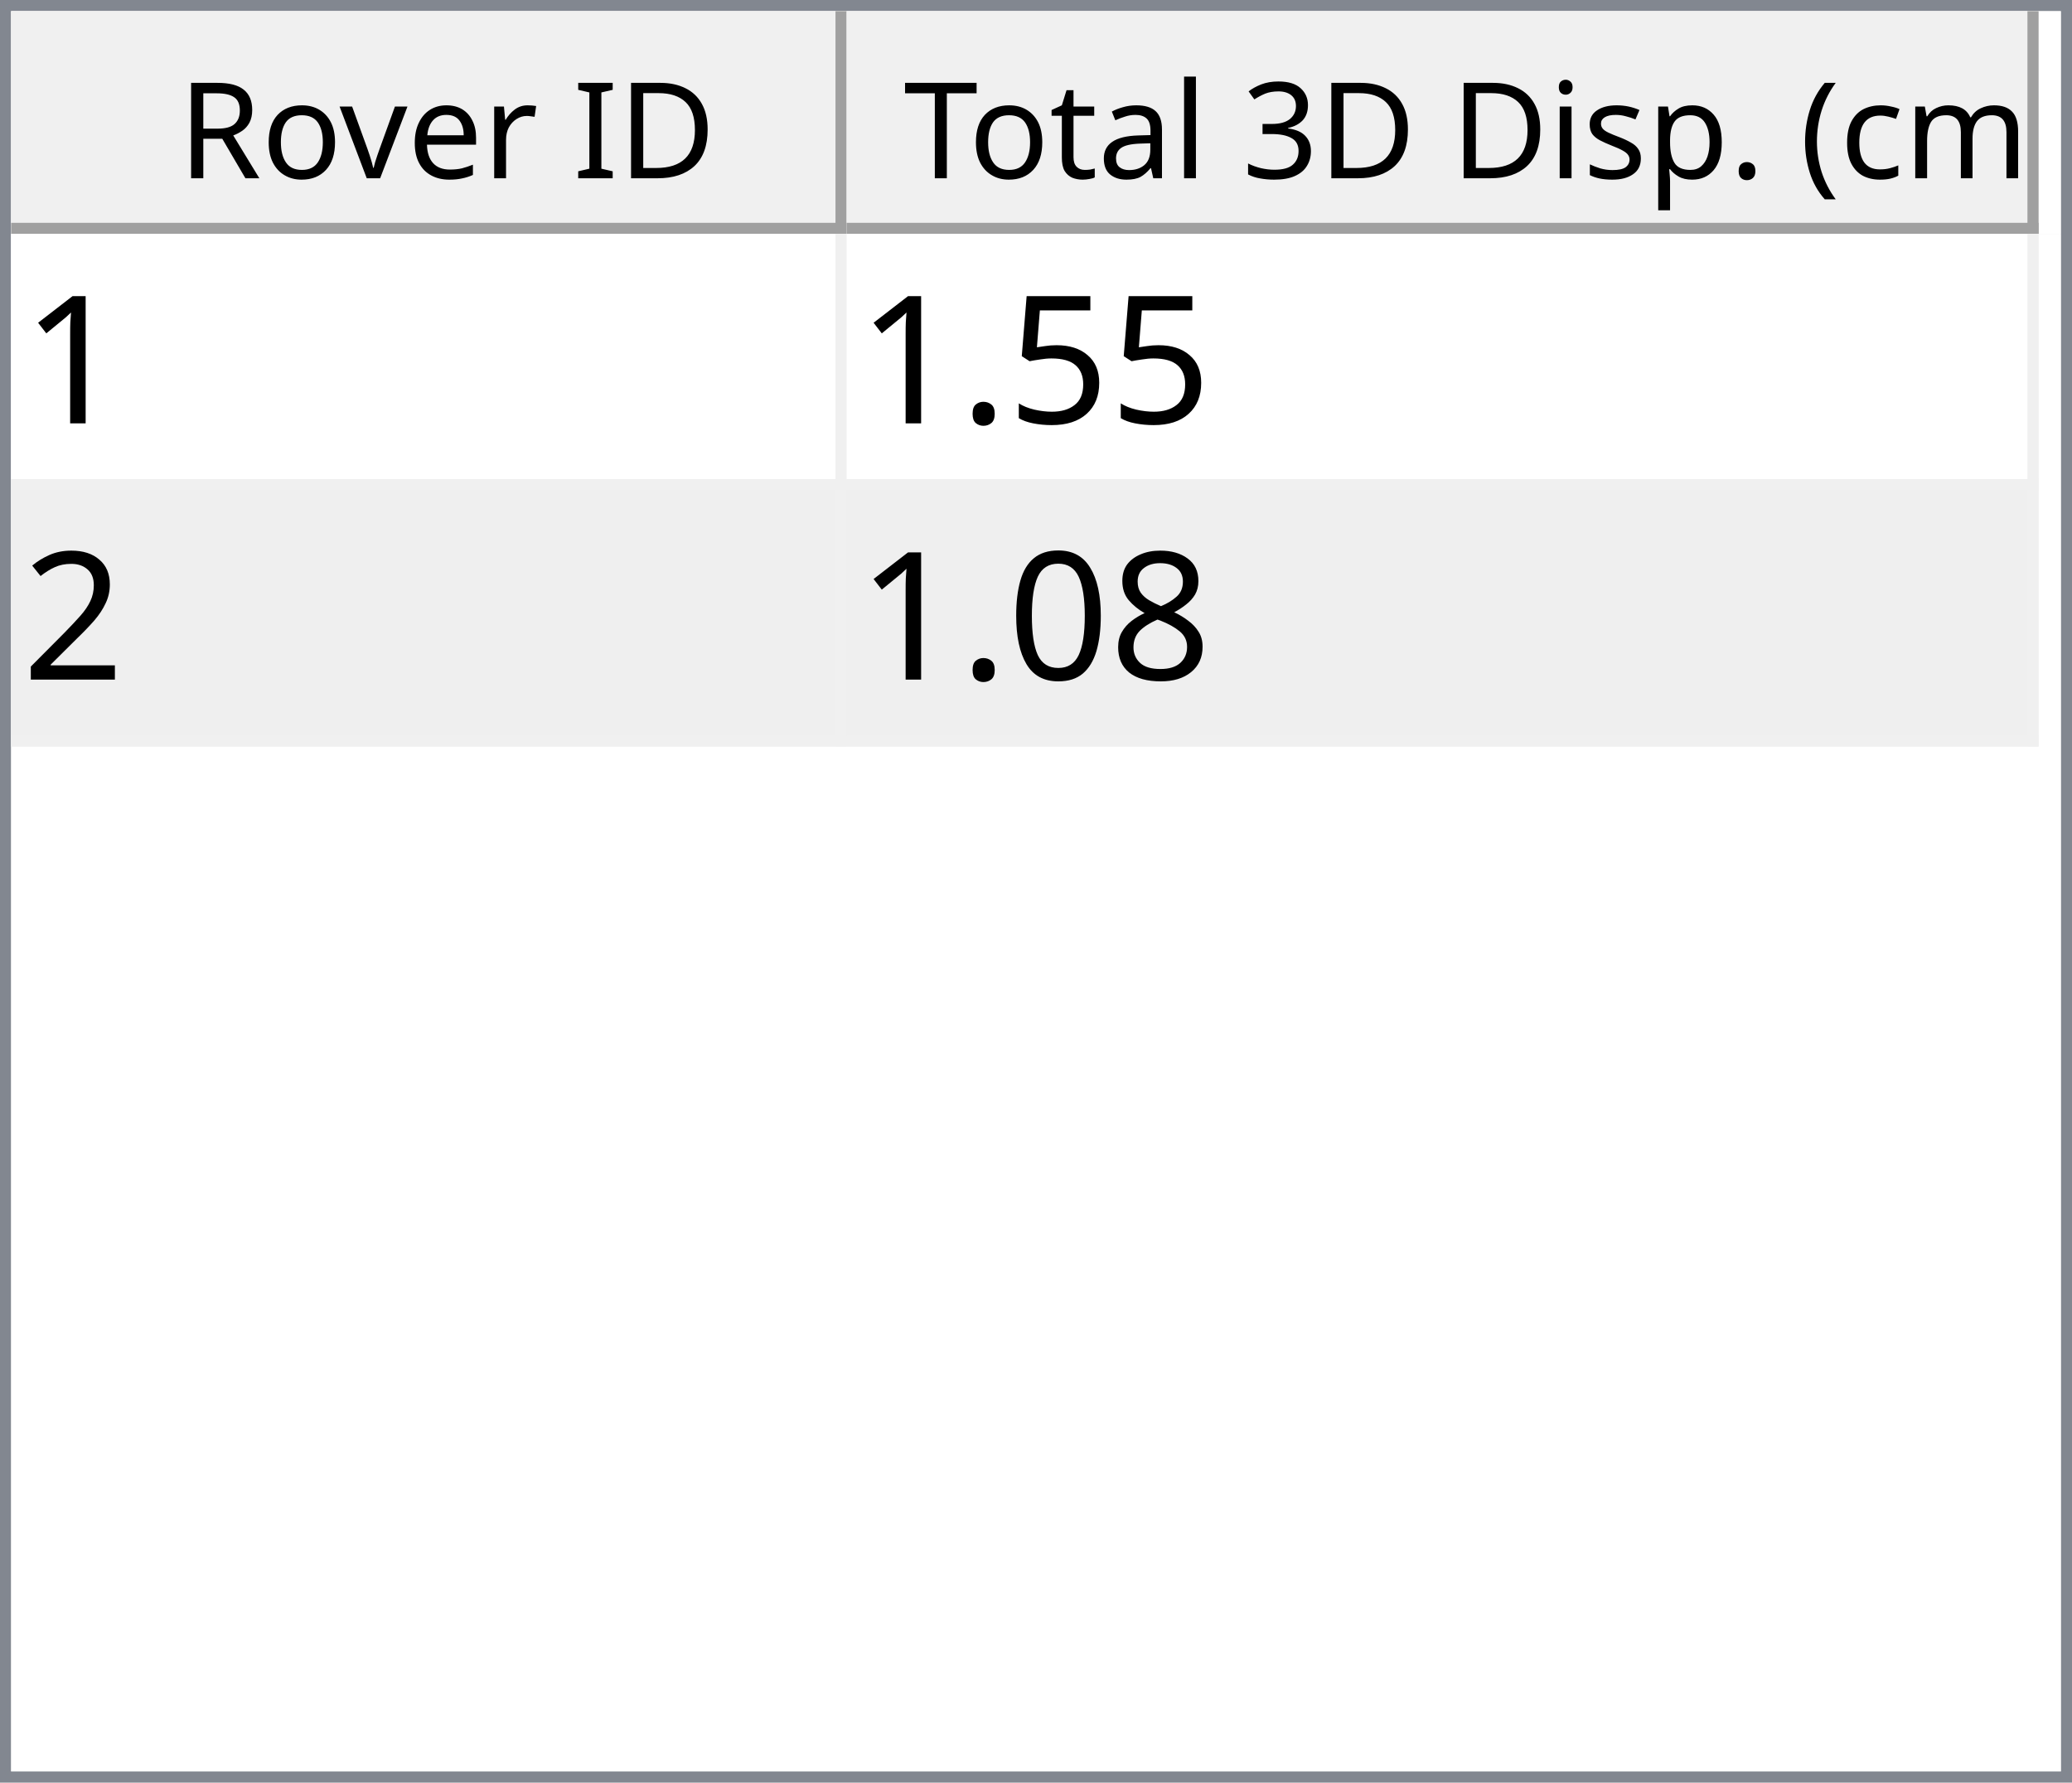
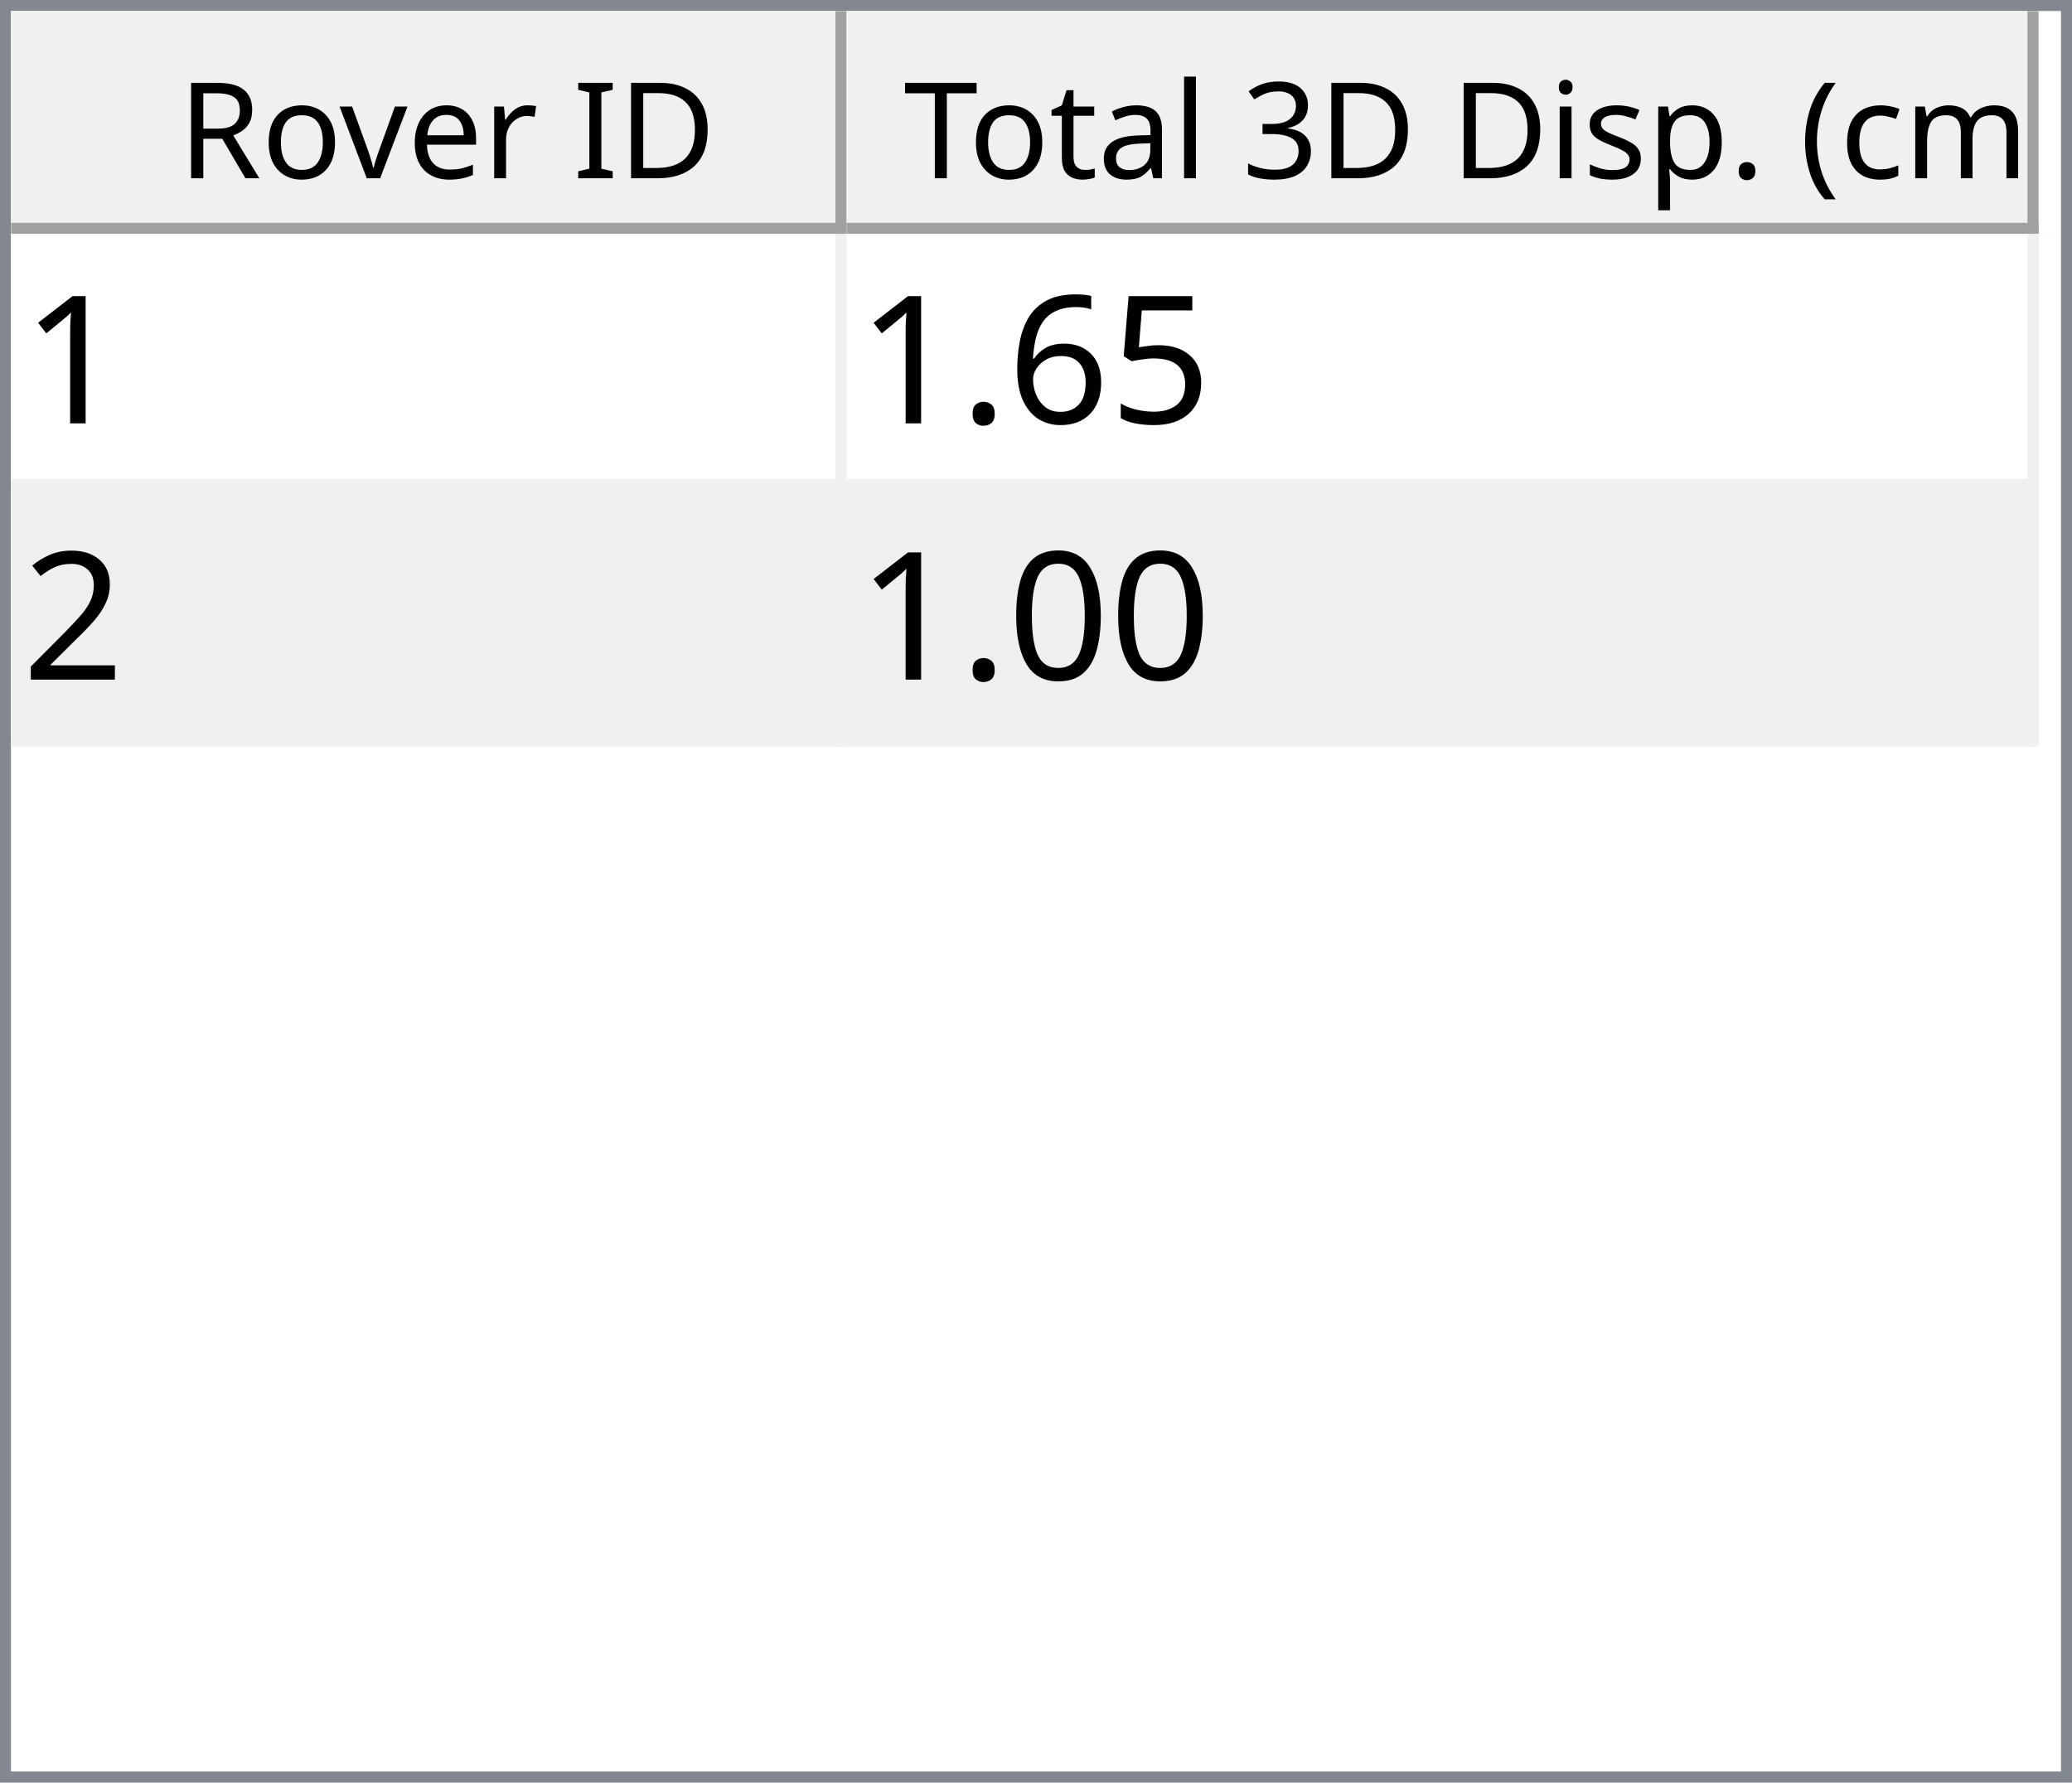
<svg xmlns="http://www.w3.org/2000/svg" style="fill-opacity:1; color-rendering:auto; color-interpolation:auto; text-rendering:auto; stroke:black; stroke-linecap:square; stroke-miterlimit:10; shape-rendering:auto; stroke-opacity:1; fill:black; stroke-dasharray:none; font-weight:normal; stroke-width:1; font-family:'Dialog'; font-style:normal; stroke-linejoin:miter; font-size:12px; stroke-dashoffset:0; image-rendering:auto;" width="186" height="160">
  <defs id="genericDefs" />
  <g>
    <defs id="defs1">
      <clipPath clipPathUnits="userSpaceOnUse" id="clipPath1">
        <path d="M0 0 L186 0 L186 160 L0 160 L0 0 Z" />
      </clipPath>
      <clipPath clipPathUnits="userSpaceOnUse" id="clipPath2">
        <path d="M0 0 L0 160 L186 160 L186 0 Z" />
      </clipPath>
      <clipPath clipPathUnits="userSpaceOnUse" id="clipPath3">
        <path d="M0 0 L0 20 L184 20 L184 0 Z" />
      </clipPath>
      <clipPath clipPathUnits="userSpaceOnUse" id="clipPath4">
        <path d="M0 0 L0 20 L75 20 L75 0 Z" />
      </clipPath>
      <clipPath clipPathUnits="userSpaceOnUse" id="clipPath5">
        <path d="M1 1 L1 19 L74 19 L74 1 Z" />
      </clipPath>
      <clipPath clipPathUnits="userSpaceOnUse" id="clipPath6">
        <path d="M0 0 L0 18 L73 18 L73 0 Z" />
      </clipPath>
      <clipPath clipPathUnits="userSpaceOnUse" id="clipPath7">
        <path d="M-0.5 -0.5 L-0.5 19.5 L74.5 19.5 L74.5 -0.5 Z" />
      </clipPath>
      <clipPath clipPathUnits="userSpaceOnUse" id="clipPath8">
        <path d="M0 0 L0 20 L107 20 L107 0 Z" />
      </clipPath>
      <clipPath clipPathUnits="userSpaceOnUse" id="clipPath9">
        <path d="M1 1 L1 19 L106 19 L106 1 Z" />
      </clipPath>
      <clipPath clipPathUnits="userSpaceOnUse" id="clipPath10">
        <path d="M0 0 L0 18 L105 18 L105 0 Z" />
      </clipPath>
      <clipPath clipPathUnits="userSpaceOnUse" id="clipPath11">
        <path d="M-0.5 -0.5 L-0.5 19.5 L106.5 19.5 L106.5 -0.5 Z" />
      </clipPath>
      <clipPath clipPathUnits="userSpaceOnUse" id="clipPath12">
        <path d="M0 0 L0 138 L184 138 L184 0 Z" />
      </clipPath>
      <clipPath clipPathUnits="userSpaceOnUse" id="clipPath13">
        <path d="M0 0 L0 46 L182 46 L182 0 Z" />
      </clipPath>
      <clipPath clipPathUnits="userSpaceOnUse" id="clipPath14">
        <path d="M-0.5 -0.5 L-0.5 45.5 L181.5 45.5 L181.5 -0.5 Z" />
      </clipPath>
      <clipPath clipPathUnits="userSpaceOnUse" id="clipPath15">
        <path d="M0 0 L0 22 L74 22 L74 0 Z" />
      </clipPath>
      <clipPath clipPathUnits="userSpaceOnUse" id="clipPath16">
        <path d="M0 0 L0 22 L106 22 L106 0 Z" />
      </clipPath>
      <font horiz-adv-x="64.551" id="font1">
        <font-face ascent="107.91" descent="25.098" units-per-em="100" style="font-style:normal; font-family:Segoe UI; font-weight:normal;" />
        <missing-glyph horiz-adv-x="64.551" d="M8.109 0 L8.109 68.266 L56.453 68.266 L56.453 0 L8.109 0 ZM15.328 7.234 L49.219 7.234 L49.219 61.031 L15.328 61.031 L15.328 7.234 Z" />
        <glyph unicode="D" horiz-adv-x="70.117" d="M9.188 0 L9.188 70.016 L28.516 70.016 Q65.531 70.016 65.531 35.891 Q65.531 19.672 55.25 9.836 Q44.969 0 27.734 0 L9.188 0 ZM17.391 62.594 L17.391 7.422 L27.828 7.422 Q41.609 7.422 49.273 14.797 Q56.938 22.172 56.938 35.688 Q56.938 62.594 28.328 62.594 L17.391 62.594 Z" />
        <glyph unicode="I" horiz-adv-x="26.611" d="M17.391 0 L9.188 0 L9.188 70.016 L17.391 70.016 L17.391 0 Z" />
        <glyph unicode=" " horiz-adv-x="27.393" d="" />
        <glyph unicode="r" horiz-adv-x="34.766" d="M34.188 41.891 Q32.078 43.5 28.125 43.5 Q23 43.5 19.555 38.672 Q16.109 33.844 16.109 25.484 L16.109 0 L8.109 0 L8.109 50 L16.109 50 L16.109 39.703 L16.312 39.703 Q18.016 44.969 21.531 47.922 Q25.047 50.875 29.391 50.875 Q32.516 50.875 34.188 50.203 L34.188 41.891 Z" />
        <glyph unicode="e" horiz-adv-x="52.295" d="M48.297 23 L12.984 23 Q13.188 14.656 17.484 10.109 Q21.781 5.562 29.297 5.562 Q37.75 5.562 44.828 11.141 L44.828 3.609 Q38.234 -1.172 27.391 -1.172 Q16.797 -1.172 10.742 5.641 Q4.688 12.453 4.688 24.812 Q4.688 36.469 11.305 43.82 Q17.922 51.172 27.734 51.172 Q37.547 51.172 42.922 44.828 Q48.297 38.484 48.297 27.203 L48.297 23 ZM40.094 29.781 Q40.047 36.719 36.75 40.578 Q33.453 44.438 27.594 44.438 Q21.922 44.438 17.969 40.383 Q14.016 36.328 13.094 29.781 L40.094 29.781 Z" />
        <glyph unicode="v" horiz-adv-x="47.9" d="M47.406 50 L27.484 0 L19.625 0 L0.688 50 L9.469 50 L22.172 13.672 Q23.578 9.672 23.922 6.688 L24.125 6.688 Q24.609 10.453 25.688 13.484 L38.969 50 L47.406 50 Z" />
        <glyph unicode="o" horiz-adv-x="58.594" d="M29 -1.172 Q17.922 -1.172 11.305 5.836 Q4.688 12.844 4.688 24.422 Q4.688 37.016 11.57 44.094 Q18.453 51.172 30.172 51.172 Q41.359 51.172 47.633 44.289 Q53.906 37.406 53.906 25.203 Q53.906 13.234 47.141 6.031 Q40.375 -1.172 29 -1.172 ZM29.594 44.438 Q21.875 44.438 17.383 39.188 Q12.891 33.938 12.891 24.703 Q12.891 15.828 17.43 10.695 Q21.969 5.562 29.594 5.562 Q37.359 5.562 41.531 10.594 Q45.703 15.625 45.703 24.906 Q45.703 34.281 41.531 39.359 Q37.359 44.438 29.594 44.438 Z" />
        <glyph unicode="R" horiz-adv-x="59.814" d="M59.375 0 L49.609 0 L37.891 19.625 Q36.281 22.359 34.766 24.289 Q33.25 26.219 31.664 27.438 Q30.078 28.656 28.25 29.219 Q26.422 29.781 24.125 29.781 L17.391 29.781 L17.391 0 L9.188 0 L9.188 70.016 L30.078 70.016 Q34.672 70.016 38.555 68.867 Q42.438 67.719 45.289 65.375 Q48.141 63.031 49.758 59.547 Q51.375 56.062 51.375 51.375 Q51.375 47.703 50.273 44.656 Q49.172 41.609 47.148 39.211 Q45.125 36.812 42.266 35.133 Q39.406 33.453 35.844 32.516 L35.844 32.328 Q37.594 31.547 38.891 30.547 Q40.188 29.547 41.359 28.18 Q42.531 26.812 43.68 25.078 Q44.828 23.344 46.234 21.047 L59.375 0 ZM17.391 62.594 L17.391 37.203 L28.516 37.203 Q31.594 37.203 34.203 38.133 Q36.812 39.062 38.719 40.797 Q40.625 42.531 41.703 45.047 Q42.781 47.562 42.781 50.688 Q42.781 56.297 39.141 59.445 Q35.5 62.594 28.609 62.594 L17.391 62.594 Z" />
        <glyph unicode=")" horiz-adv-x="30.176" d="M8.297 -15.922 L1.172 -15.922 Q16.406 2.344 16.406 26.812 Q16.406 51.469 1.078 70.016 L8.297 70.016 Q23.531 52.156 23.531 26.703 Q23.531 1.375 8.297 -15.922 Z" />
        <glyph unicode="m" horiz-adv-x="86.133" d="M79.109 0 L71.094 0 L71.094 28.719 Q71.094 37.016 68.531 40.727 Q65.969 44.438 59.906 44.438 Q54.781 44.438 51.195 39.75 Q47.609 35.062 47.609 28.516 L47.609 0 L39.594 0 L39.594 29.688 Q39.594 44.438 28.219 44.438 Q22.953 44.438 19.531 40.016 Q16.109 35.594 16.109 28.516 L16.109 0 L8.109 0 L8.109 50 L16.109 50 L16.109 42.094 L16.312 42.094 Q21.625 51.172 31.844 51.172 Q36.969 51.172 40.773 48.312 Q44.578 45.453 46 40.828 Q51.562 51.172 62.594 51.172 Q79.109 51.172 79.109 30.812 L79.109 0 Z" />
        <glyph unicode="c" horiz-adv-x="46.191" d="M42.188 2.297 Q36.422 -1.172 28.516 -1.172 Q17.828 -1.172 11.258 5.789 Q4.688 12.75 4.688 23.828 Q4.688 36.188 11.766 43.68 Q18.844 51.172 30.672 51.172 Q37.25 51.172 42.281 48.734 L42.281 40.531 Q36.719 44.438 30.375 44.438 Q22.703 44.438 17.797 38.945 Q12.891 33.453 12.891 24.516 Q12.891 15.719 17.508 10.641 Q22.125 5.562 29.891 5.562 Q36.422 5.562 42.188 9.906 L42.188 2.297 Z" />
        <glyph unicode="(" horiz-adv-x="30.176" d="M29.109 -15.922 L21.969 -15.922 Q6.844 1.375 6.844 26.703 Q6.844 52.156 21.969 70.016 L29.203 70.016 Q13.875 51.469 13.875 26.812 Q13.875 2.344 29.109 -15.922 Z" />
        <glyph unicode="." horiz-adv-x="21.68" d="M10.891 -1.078 Q8.641 -1.078 7.055 0.539 Q5.469 2.156 5.469 4.391 Q5.469 6.641 7.055 8.273 Q8.641 9.906 10.891 9.906 Q13.188 9.906 14.797 8.273 Q16.406 6.641 16.406 4.391 Q16.406 2.156 14.797 0.539 Q13.188 -1.078 10.891 -1.078 Z" />
        <glyph unicode="p" horiz-adv-x="58.789" d="M16.312 7.234 L16.109 7.234 L16.109 -23 L8.109 -23 L8.109 50 L16.109 50 L16.109 41.219 L16.312 41.219 Q22.219 51.172 33.594 51.172 Q43.266 51.172 48.688 44.461 Q54.109 37.75 54.109 26.469 Q54.109 13.922 48 6.375 Q41.891 -1.172 31.297 -1.172 Q21.578 -1.172 16.312 7.234 ZM16.109 27.391 L16.109 20.406 Q16.109 14.203 20.141 9.883 Q24.172 5.562 30.375 5.562 Q37.641 5.562 41.773 11.133 Q45.906 16.703 45.906 26.609 Q45.906 34.969 42.047 39.703 Q38.188 44.438 31.594 44.438 Q24.609 44.438 20.359 39.578 Q16.109 34.719 16.109 27.391 Z" />
        <glyph unicode="s" horiz-adv-x="42.432" d="M5.078 1.812 L5.078 10.406 Q11.625 5.562 19.484 5.562 Q30.031 5.562 30.031 12.594 Q30.031 14.594 29.125 15.992 Q28.219 17.391 26.68 18.461 Q25.141 19.531 23.07 20.383 Q21 21.234 18.609 22.172 Q15.281 23.484 12.766 24.828 Q10.25 26.172 8.57 27.859 Q6.891 29.547 6.031 31.695 Q5.172 33.844 5.172 36.719 Q5.172 40.234 6.789 42.945 Q8.406 45.656 11.086 47.484 Q13.766 49.312 17.211 50.242 Q20.656 51.172 24.312 51.172 Q30.812 51.172 35.938 48.922 L35.938 40.828 Q30.422 44.438 23.25 44.438 Q21 44.438 19.195 43.922 Q17.391 43.406 16.094 42.477 Q14.797 41.547 14.086 40.258 Q13.375 38.969 13.375 37.406 Q13.375 35.453 14.086 34.133 Q14.797 32.812 16.164 31.789 Q17.531 30.766 19.484 29.938 Q21.438 29.109 23.922 28.125 Q27.25 26.859 29.883 25.516 Q32.516 24.172 34.375 22.484 Q36.234 20.797 37.234 18.602 Q38.234 16.406 38.234 13.375 Q38.234 9.672 36.602 6.938 Q34.969 4.203 32.234 2.398 Q29.5 0.594 25.93 -0.289 Q22.359 -1.172 18.453 -1.172 Q10.75 -1.172 5.078 1.812 Z" />
        <glyph unicode="i" horiz-adv-x="24.219" d="M12.203 62.703 Q10.062 62.703 8.547 64.164 Q7.031 65.625 7.031 67.875 Q7.031 70.125 8.547 71.609 Q10.062 73.094 12.203 73.094 Q14.406 73.094 15.945 71.609 Q17.484 70.125 17.484 67.875 Q17.484 65.719 15.945 64.211 Q14.406 62.703 12.203 62.703 ZM16.109 0 L8.109 0 L8.109 50 L16.109 50 L16.109 0 Z" />
        <glyph unicode="3" horiz-adv-x="53.906" d="M46.531 19.828 Q46.531 15.094 44.75 11.211 Q42.969 7.328 39.719 4.57 Q36.469 1.812 31.93 0.297 Q27.391 -1.219 21.922 -1.219 Q11.922 -1.219 6 2.594 L6 11.188 Q13.094 5.609 22.219 5.609 Q25.875 5.609 28.828 6.539 Q31.781 7.469 33.906 9.227 Q36.031 10.984 37.18 13.477 Q38.328 15.969 38.328 19.094 Q38.328 32.812 18.797 32.812 L12.984 32.812 L12.984 39.594 L18.5 39.594 Q35.797 39.594 35.797 52.484 Q35.797 64.406 22.609 64.406 Q15.188 64.406 8.688 59.422 L8.688 67.188 Q15.375 71.188 24.609 71.188 Q29 71.188 32.57 69.969 Q36.141 68.75 38.68 66.555 Q41.219 64.359 42.609 61.281 Q44 58.203 44 54.5 Q44 40.672 30.031 36.719 L30.031 36.531 Q33.594 36.141 36.625 34.797 Q39.656 33.453 41.852 31.305 Q44.047 29.156 45.289 26.25 Q46.531 23.344 46.531 19.828 Z" />
        <glyph unicode="l" horiz-adv-x="24.219" d="M16.109 0 L8.109 0 L8.109 74.031 L16.109 74.031 L16.109 0 Z" />
        <glyph unicode="a" horiz-adv-x="50.879" d="M43.891 0 L35.891 0 L35.891 7.812 L35.688 7.812 Q30.469 -1.172 20.312 -1.172 Q12.844 -1.172 8.617 2.781 Q4.391 6.734 4.391 13.281 Q4.391 27.297 20.906 29.594 L35.891 31.688 Q35.891 44.438 25.594 44.438 Q16.547 44.438 9.281 38.281 L9.281 46.484 Q16.656 51.172 26.266 51.172 Q43.891 51.172 43.891 32.516 L43.891 0 ZM35.891 25.297 L23.828 23.641 Q18.266 22.859 15.43 20.875 Q12.594 18.891 12.594 13.875 Q12.594 10.203 15.211 7.883 Q17.828 5.562 22.172 5.562 Q28.125 5.562 32.008 9.742 Q35.891 13.922 35.891 20.312 L35.891 25.297 Z" />
        <glyph unicode="t" horiz-adv-x="33.887" d="M31.297 0.484 Q28.469 -1.078 23.828 -1.078 Q10.688 -1.078 10.688 13.578 L10.688 43.172 L2.094 43.172 L2.094 50 L10.688 50 L10.688 62.203 L18.703 64.797 L18.703 50 L31.297 50 L31.297 43.172 L18.703 43.172 L18.703 14.984 Q18.703 9.969 20.414 7.82 Q22.125 5.672 26.078 5.672 Q29.109 5.672 31.297 7.328 L31.297 0.484 Z" />
        <glyph unicode="T" horiz-adv-x="52.393" d="M50.594 62.594 L30.375 62.594 L30.375 0 L22.172 0 L22.172 62.594 L2 62.594 L2 70.016 L50.594 70.016 L50.594 62.594 Z" />
      </font>
      <font horiz-adv-x="75.0" id="font2">
        <font-face ascent="100.537" descent="21.973" units-per-em="100" style="font-style:normal; font-family:sans-serif; font-weight:normal;" />
        <missing-glyph horiz-adv-x="75.0" d="M12.5 0 L12.5 62.5 L62.5 62.5 L62.5 0 L12.5 0 ZM14.062 1.562 L60.938 1.562 L60.938 60.938 L14.062 60.938 L14.062 1.562 Z" />
        <glyph unicode="1" horiz-adv-x="55.615" d="M37.25 0 L28.469 0 L28.469 56 Q25.297 52.984 20.141 49.953 Q14.984 46.922 10.891 45.406 L10.891 53.906 Q18.266 57.375 23.781 62.305 Q29.297 67.234 31.594 71.875 L37.25 71.875 L37.25 0 Z" />
        <glyph unicode="5" horiz-adv-x="55.615" d="M4.156 18.75 L13.375 19.531 Q14.406 12.797 18.141 9.398 Q21.875 6 27.156 6 Q33.5 6 37.891 10.789 Q42.281 15.578 42.281 23.484 Q42.281 31 38.062 35.352 Q33.844 39.703 27 39.703 Q22.75 39.703 19.336 37.773 Q15.922 35.844 13.969 32.766 L5.719 33.844 L12.641 70.609 L48.25 70.609 L48.25 62.203 L19.672 62.203 L15.828 42.969 Q22.266 47.469 29.344 47.469 Q38.719 47.469 45.164 40.969 Q51.609 34.469 51.609 24.266 Q51.609 14.547 45.953 7.469 Q39.062 -1.219 27.156 -1.219 Q17.391 -1.219 11.211 4.25 Q5.031 9.719 4.156 18.75 Z" />
+         <glyph unicode="6" horiz-adv-x="55.615" d="M49.75 54.047 L41.016 53.375 Q39.844 58.547 37.703 60.891 Q34.125 64.656 28.906 64.656 Q24.703 64.656 21.531 62.312 Q17.391 59.281 14.992 53.469 Q12.594 47.656 12.5 36.922 Q15.672 41.75 20.266 44.094 Q24.859 46.438 29.891 46.438 Q38.672 46.438 44.852 39.969 Q51.031 33.5 51.031 23.25 Q51.031 16.5 48.125 10.719 Q45.219 4.938 40.141 1.859 Q35.062 -1.219 28.609 -1.219 Q17.625 -1.219 10.695 6.859 Q3.766 14.938 3.766 33.5 Q3.766 54.25 11.422 63.672 Q18.109 71.875 29.438 71.875 Q37.891 71.875 43.289 67.141 Q48.688 62.406 49.75 54.047 ZM13.875 23.188 Q13.875 18.656 15.797 14.508 Q17.719 10.359 21.188 8.18 Q24.656 6 28.469 6 Q34.031 6 38.039 10.492 Q42.047 14.984 42.047 22.703 Q42.047 30.125 38.086 34.398 Q34.125 38.672 28.125 38.672 Q22.172 38.672 18.023 34.398 Q13.875 30.125 13.875 23.188 Z" />
        <glyph unicode="." horiz-adv-x="27.783" d="M9.078 0 L9.078 10.016 L19.094 10.016 L19.094 0 L9.078 0 Z" />
        <glyph unicode="2" horiz-adv-x="55.615" d="M50.344 8.453 L50.344 0 L3.031 0 Q2.938 3.172 4.047 6.109 Q5.859 10.938 9.836 15.625 Q13.812 20.312 21.344 26.469 Q33.016 36.031 37.117 41.625 Q41.219 47.219 41.219 52.203 Q41.219 57.422 37.477 61.008 Q33.734 64.594 27.734 64.594 Q21.391 64.594 17.578 60.789 Q13.766 56.984 13.719 50.25 L4.688 51.172 Q5.609 61.281 11.664 66.578 Q17.719 71.875 27.938 71.875 Q38.234 71.875 44.242 66.164 Q50.25 60.453 50.25 52 Q50.25 47.703 48.492 43.555 Q46.734 39.406 42.656 34.812 Q38.578 30.219 29.109 22.219 Q21.188 15.578 18.945 13.211 Q16.703 10.844 15.234 8.453 L50.344 8.453 Z" />
-         <glyph unicode="8" horiz-adv-x="55.615" d="M17.672 38.812 Q12.203 40.828 9.57 44.539 Q6.938 48.25 6.938 53.422 Q6.938 61.234 12.555 66.555 Q18.172 71.875 27.484 71.875 Q36.859 71.875 42.578 66.43 Q48.297 60.984 48.297 53.172 Q48.297 48.188 45.68 44.508 Q43.062 40.828 37.75 38.812 Q44.344 36.672 47.781 31.883 Q51.219 27.094 51.219 20.453 Q51.219 11.281 44.727 5.031 Q38.234 -1.219 27.641 -1.219 Q17.047 -1.219 10.547 5.055 Q4.047 11.328 4.047 20.703 Q4.047 27.688 7.594 32.398 Q11.141 37.109 17.672 38.812 ZM15.922 53.719 Q15.922 48.641 19.195 45.414 Q22.469 42.188 27.688 42.188 Q32.766 42.188 36.016 45.383 Q39.266 48.578 39.266 53.219 Q39.266 58.062 35.914 61.359 Q32.562 64.656 27.594 64.656 Q22.562 64.656 19.242 61.43 Q15.922 58.203 15.922 53.719 ZM13.094 20.656 Q13.094 16.891 14.875 13.375 Q16.656 9.859 20.172 7.93 Q23.688 6 27.734 6 Q34.031 6 38.133 10.055 Q42.234 14.109 42.234 20.359 Q42.234 26.703 38.016 30.859 Q33.797 35.016 27.438 35.016 Q21.234 35.016 17.164 30.914 Q13.094 26.812 13.094 20.656 Z" />
        <glyph unicode="0" horiz-adv-x="55.615" d="M4.156 35.297 Q4.156 48 6.766 55.742 Q9.375 63.484 14.523 67.68 Q19.672 71.875 27.484 71.875 Q33.25 71.875 37.594 69.555 Q41.938 67.234 44.773 62.867 Q47.609 58.5 49.219 52.227 Q50.828 45.953 50.828 35.297 Q50.828 22.703 48.242 14.969 Q45.656 7.234 40.508 3.008 Q35.359 -1.219 27.484 -1.219 Q17.141 -1.219 11.234 6.203 Q4.156 15.141 4.156 35.297 ZM13.188 35.297 Q13.188 17.672 17.312 11.836 Q21.438 6 27.484 6 Q33.547 6 37.672 11.859 Q41.797 17.719 41.797 35.297 Q41.797 52.984 37.672 58.789 Q33.547 64.594 27.391 64.594 Q21.344 64.594 17.719 59.469 Q13.188 52.938 13.188 35.297 Z" />
      </font>
    </defs>
    <g style="fill:white; stroke:white;">
      <rect x="0" y="0" width="186" style="clip-path:url(#clipPath1); stroke:none;" height="160" />
    </g>
    <g style="fill:white; text-rendering:optimizeSpeed; color-rendering:optimizeSpeed; image-rendering:optimizeSpeed; shape-rendering:crispEdges; stroke:white; color-interpolation:sRGB;">
      <rect x="0" width="186" height="160" y="0" style="stroke:none;" />
      <path style="stroke:none;" d="M0 160 L186 160 L186 0 L0 0 Z" />
    </g>
    <g style="fill:rgb(240,240,240); font-family:'Segoe UI'; stroke:rgb(240,240,240);">
      <rect x="0" y="0" width="186" style="clip-path:url(#clipPath2); stroke:none;" height="160" />
    </g>
    <g style="fill:rgb(130,135,144); font-family:'Segoe UI'; stroke:rgb(130,135,144);">
      <path d="M0 0 L186 0 L186 160 L0 160 L0 0 ZM1 1 L185 1 L185 159 L1 159 L1 1 Z" style="fill-rule:evenodd; clip-path:url(#clipPath2); stroke:none;" />
    </g>
    <g style="fill:white; font-family:'Segoe UI'; stroke:white;" transform="translate(1,1)">
      <rect x="0" y="0" width="184" style="clip-path:url(#clipPath3); stroke:none;" height="20" />
    </g>
    <g style="fill:rgb(240,240,240); font-family:'Segoe UI'; stroke:rgb(240,240,240);" transform="translate(1,1)">
      <rect x="0" y="0" width="75" style="clip-path:url(#clipPath4); stroke:none;" height="20" />
    </g>
    <g style="font-family:'Segoe UI';" transform="translate(2,2)">
      <text x="14" xml:space="preserve" y="14" style="clip-path:url(#clipPath6); stroke:none;">Rover ID</text>
    </g>
    <g style="fill:rgb(160,160,160); font-family:'Segoe UI'; stroke:rgb(160,160,160); stroke-linejoin:bevel;" transform="translate(1.5,1.5)">
      <line x1="74" x2="74" y1="0" style="fill:none; clip-path:url(#clipPath7);" y2="19" />
    </g>
    <g style="fill:rgb(160,160,160); font-family:'Segoe UI'; stroke:rgb(160,160,160); stroke-linejoin:bevel;" transform="matrix(1,0,0,1,1,1) translate(0.5,0.5)">
      <line x1="0" x2="74" y1="19" style="fill:none; clip-path:url(#clipPath7);" y2="19" />
    </g>
    <g style="fill:rgb(240,240,240); font-family:'Segoe UI'; stroke:rgb(240,240,240);" transform="translate(76,1)">
      <rect x="0" y="0" width="107" style="clip-path:url(#clipPath8); stroke:none;" height="20" />
    </g>
    <g style="font-family:'Segoe UI';" transform="translate(77,2)">
      <text x="1" xml:space="preserve" y="14" style="clip-path:url(#clipPath10); stroke:none;"> Total 3D Disp. (cm)</text>
    </g>
    <g style="fill:rgb(160,160,160); font-family:'Segoe UI'; stroke:rgb(160,160,160); stroke-linejoin:bevel;" transform="translate(76.5,1.5)">
      <line x1="106" x2="106" y1="0" style="fill:none; clip-path:url(#clipPath11);" y2="19" />
    </g>
    <g style="fill:rgb(160,160,160); font-family:'Segoe UI'; stroke:rgb(160,160,160); stroke-linejoin:bevel;" transform="matrix(1,0,0,1,76,1) translate(0.5,0.5)">
      <line x1="0" x2="106" y1="19" style="fill:none; clip-path:url(#clipPath11);" y2="19" />
    </g>
    <g style="fill:white; font-family:'Segoe UI'; stroke:white;" transform="translate(1,21)">
      <rect x="0" y="0" width="184" style="clip-path:url(#clipPath12); stroke:none;" height="138" />
    </g>
    <g style="fill:rgb(240,240,240); font-size:16px; font-family:sans-serif; stroke:rgb(240,240,240);" transform="translate(1,21)">
      <rect x="0" y="0" width="182" style="clip-path:url(#clipPath13); stroke:none;" height="46" />
      <line transform="translate(0.5,0.5)" x1="0" x2="181" y1="22" style="clip-path:url(#clipPath14); fill:none; stroke-linejoin:bevel;" y2="22" />
    </g>
    <g transform="matrix(1,0,0,1,1,21) translate(0.5,0.5)" style="fill:rgb(240,240,240); font-size:16px; font-family:sans-serif; stroke:rgb(240,240,240); stroke-linejoin:bevel;">
      <line x1="0" x2="181" y1="45" style="fill:none; clip-path:url(#clipPath14);" y2="45" />
    </g>
    <g transform="matrix(1,0,0,1,1,21) translate(0.5,0.5)" style="fill:rgb(240,240,240); font-size:16px; font-family:sans-serif; stroke:rgb(240,240,240); stroke-linejoin:bevel;">
      <line x1="74" x2="74" y1="0" style="fill:none; clip-path:url(#clipPath14);" y2="45" />
    </g>
    <g transform="matrix(1,0,0,1,1,21) translate(0.5,0.5)" style="fill:rgb(240,240,240); font-size:16px; font-family:sans-serif; stroke:rgb(240,240,240); stroke-linejoin:bevel;">
      <line x1="181" x2="181" y1="0" style="fill:none; clip-path:url(#clipPath14);" y2="45" />
    </g>
    <g style="fill:white; font-size:16px; font-family:sans-serif; stroke:white;" transform="matrix(1,0,0,1,1,21)">
      <rect x="0" y="0" width="74" style="clip-path:url(#clipPath15); stroke:none;" height="22" />
      <text x="1" y="17" style="fill:black; clip-path:url(#clipPath15); stroke:none;" xml:space="preserve">1</text>
    </g>
    <g style="fill:white; font-size:16px; font-family:sans-serif; stroke:white;" transform="matrix(1,0,0,1,1,21) translate(75,0)">
      <rect x="0" y="0" width="106" style="clip-path:url(#clipPath16); stroke:none;" height="22" />
-       <text x="1" y="17" style="fill:black; clip-path:url(#clipPath16); stroke:none;" xml:space="preserve">1.55</text>
+       <text x="1" y="17" style="fill:black; clip-path:url(#clipPath16); stroke:none;" xml:space="preserve">1.65</text>
    </g>
    <g style="fill:rgb(239,239,239); font-size:16px; font-family:sans-serif; stroke:rgb(239,239,239);" transform="matrix(1,0,0,1,1,21) translate(0,23)">
      <rect x="0" y="0" width="74" style="clip-path:url(#clipPath15); stroke:none;" height="22" />
      <text x="1" y="17" style="fill:black; clip-path:url(#clipPath15); stroke:none;" xml:space="preserve">2</text>
    </g>
    <g style="fill:rgb(239,239,239); font-size:16px; font-family:sans-serif; stroke:rgb(239,239,239);" transform="matrix(1,0,0,1,1,21) translate(75,23)">
      <rect x="0" y="0" width="106" style="clip-path:url(#clipPath16); stroke:none;" height="22" />
-       <text x="1" y="17" style="fill:black; clip-path:url(#clipPath16); stroke:none;" xml:space="preserve">1.08</text>
+       <text x="1" y="17" style="fill:black; clip-path:url(#clipPath16); stroke:none;" xml:space="preserve">1.00</text>
    </g>
  </g>
</svg>
